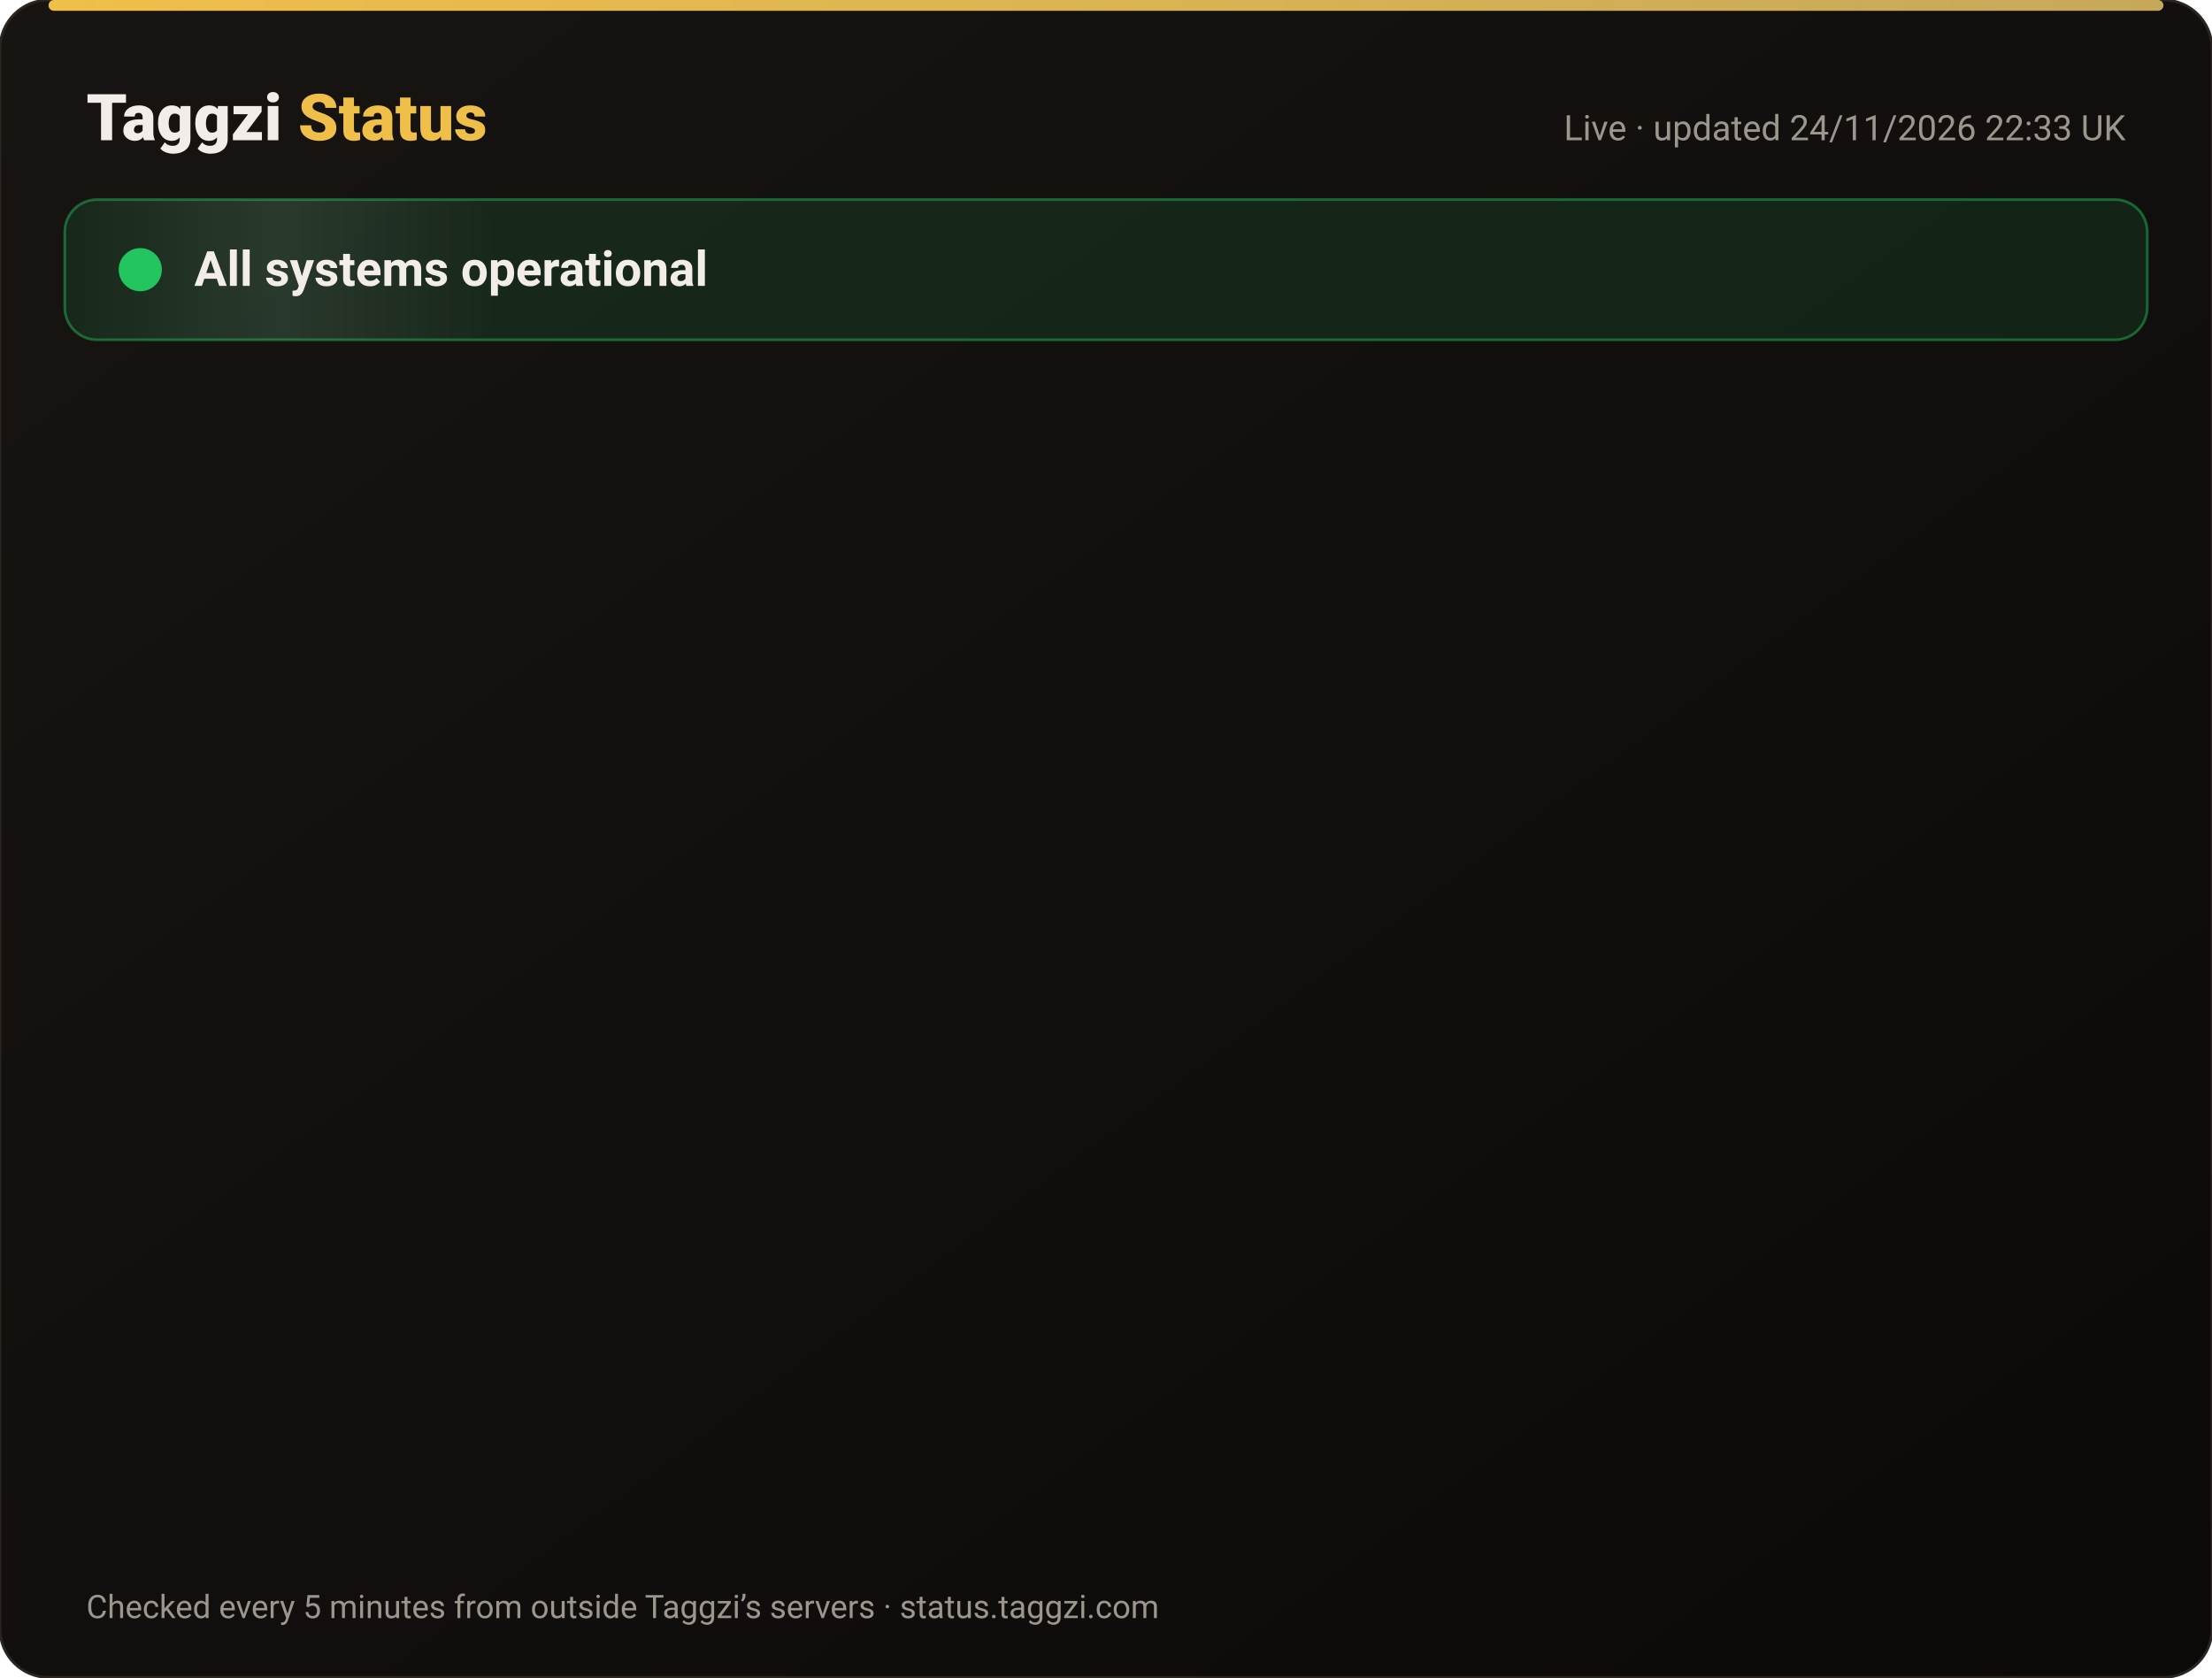
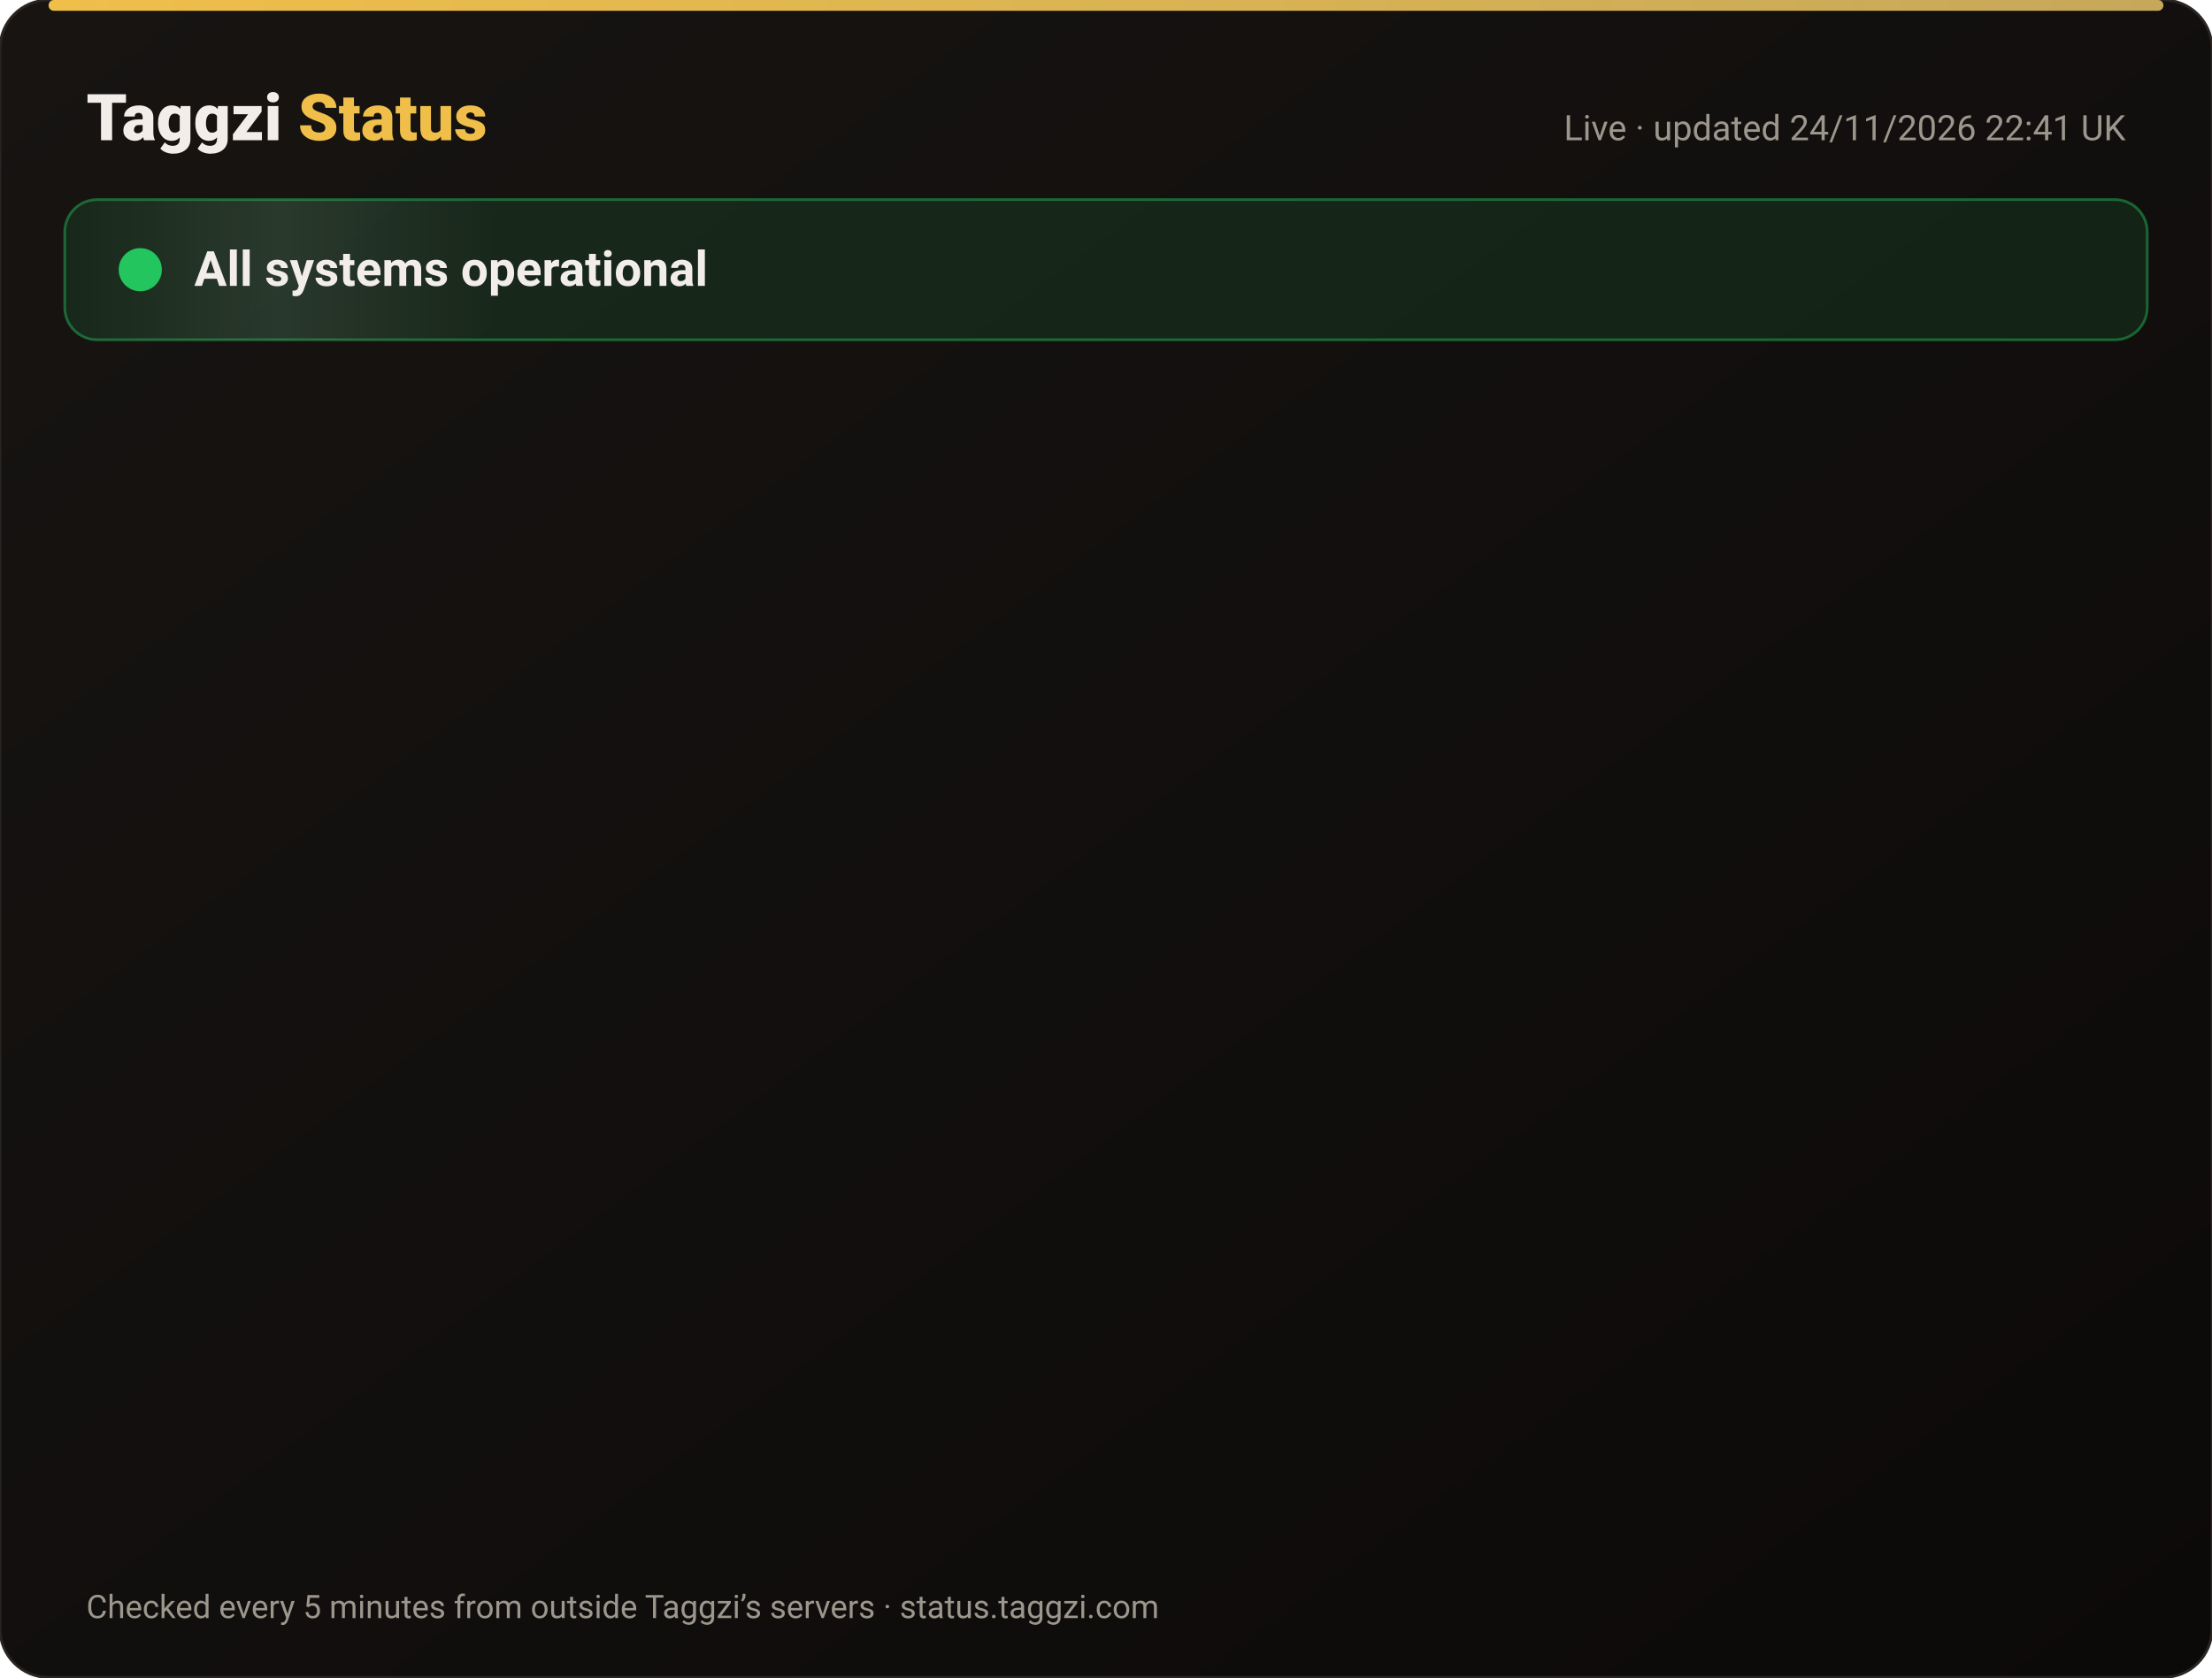
<svg xmlns="http://www.w3.org/2000/svg" width="820" height="622" viewBox="0 0 820 622" font-family="-apple-system,Segoe UI,Roboto,Helvetica,Arial,sans-serif">
  <defs>
    <linearGradient id="bg" x1="0" y1="0" x2="1" y2="1">
      <stop offset="0" stop-color="#171412" />
      <stop offset="1" stop-color="#0C0A09" />
    </linearGradient>
    <linearGradient id="gold" x1="0" x2="1">
      <stop offset="0" stop-color="#F0BF4A" />
      <stop offset="1" stop-color="#c6a85b" />
    </linearGradient>
    <linearGradient id="shine" x1="0" x2="1">
      <stop offset="0" stop-color="#fff" stop-opacity="0" />
      <stop offset=".5" stop-color="#fff" stop-opacity=".08" />
      <stop offset="1" stop-color="#fff" stop-opacity="0" />
    </linearGradient>
  </defs>
  <rect width="820" height="622" rx="18" fill="url(#bg)" stroke="#2a2521" />
  <rect x="18" y="0" width="784" height="4" rx="2" fill="url(#gold)" />
  <text x="32" y="52" font-size="24" font-weight="800" fill="#F2EDE8">Taggzi <tspan fill="#F0BF4A">Status</tspan>
  </text>
-   <text x="788" y="52" font-size="13" fill="#9C968C" text-anchor="end">Live · updated 24/11/2026 22:33 UK</text>
+   <text x="788" y="52" font-size="13" fill="#9C968C" text-anchor="end">Live · updated 24/11/2026 22:41 UK</text>
  <rect x="24" y="74" width="772" height="52" rx="12" fill="#22c55e" fill-opacity=".12" stroke="#22c55e" stroke-opacity=".45" />
  <rect x="24" y="74" width="160" height="52" rx="12" fill="url(#shine)">
    <animate attributeName="x" from="-160" to="820" dur="4s" repeatCount="indefinite" />
  </rect>
  <circle cx="52" cy="100" r="7" fill="#22c55e" />
  <circle cx="52" cy="100" r="7" fill="none" stroke="#22c55e" stroke-width="2">
    <animate attributeName="r" values="7;15;7" dur="2s" repeatCount="indefinite" />
    <animate attributeName="opacity" values=".9;0;.9" dur="2s" repeatCount="indefinite" />
  </circle>
  <text x="72" y="106" font-size="18" font-weight="700" fill="#F2EDE8">All systems operational</text>
  <g opacity="0">
    <animate attributeName="opacity" from="0" to="1" begin="0.00s" dur=".6s" fill="freeze" />
    <line x1="32" y1="188" x2="788" y2="188" stroke="#2a2521" />
    <circle cx="44" cy="166" r="6" fill="#22c55e">
      <animate attributeName="opacity" values="1;.45;1" dur="2.4s" begin="0.00s" repeatCount="indefinite" />
    </circle>
    <text x="62" y="171" font-size="15" font-weight="650" fill="#F2EDE8">Website</text>
    <text x="630" y="171" font-size="13" fill="#9C968C" text-anchor="end">99.98% uptime</text>
    <rect x="648" y="154" width="140" height="24" rx="12" fill="#22c55e" fill-opacity=".14" stroke="#22c55e" stroke-opacity=".5" />
    <text x="718" y="171" font-size="12" font-weight="700" fill="#22c55e" text-anchor="middle">Operational</text>
  </g>
  <g opacity="0">
    <animate attributeName="opacity" from="0" to="1" begin="0.15s" dur=".6s" fill="freeze" />
    <line x1="32" y1="234" x2="788" y2="234" stroke="#2a2521" />
    <circle cx="44" cy="212" r="6" fill="#22c55e">
      <animate attributeName="opacity" values="1;.45;1" dur="2.4s" begin="0.15s" repeatCount="indefinite" />
    </circle>
    <text x="62" y="217" font-size="15" font-weight="650" fill="#F2EDE8">Tag scans</text>
    <text x="630" y="217" font-size="13" fill="#9C968C" text-anchor="end">99.98% uptime</text>
    <rect x="648" y="200" width="140" height="24" rx="12" fill="#22c55e" fill-opacity=".14" stroke="#22c55e" stroke-opacity=".5" />
    <text x="718" y="217" font-size="12" font-weight="700" fill="#22c55e" text-anchor="middle">Operational</text>
  </g>
  <g opacity="0">
    <animate attributeName="opacity" from="0" to="1" begin="0.30s" dur=".6s" fill="freeze" />
    <line x1="32" y1="280" x2="788" y2="280" stroke="#2a2521" />
    <circle cx="44" cy="258" r="6" fill="#22c55e">
      <animate attributeName="opacity" values="1;.45;1" dur="2.4s" begin="0.30s" repeatCount="indefinite" />
    </circle>
    <text x="62" y="263" font-size="15" font-weight="650" fill="#F2EDE8">Manual tag lookup</text>
    <text x="630" y="263" font-size="13" fill="#9C968C" text-anchor="end">99.98% uptime</text>
    <rect x="648" y="246" width="140" height="24" rx="12" fill="#22c55e" fill-opacity=".14" stroke="#22c55e" stroke-opacity=".5" />
    <text x="718" y="263" font-size="12" font-weight="700" fill="#22c55e" text-anchor="middle">Operational</text>
  </g>
  <g opacity="0">
    <animate attributeName="opacity" from="0" to="1" begin="0.45s" dur=".6s" fill="freeze" />
    <line x1="32" y1="326" x2="788" y2="326" stroke="#2a2521" />
    <circle cx="44" cy="304" r="6" fill="#22c55e">
      <animate attributeName="opacity" values="1;.45;1" dur="2.4s" begin="0.45s" repeatCount="indefinite" />
    </circle>
    <text x="62" y="309" font-size="15" font-weight="650" fill="#F2EDE8">App &amp; login</text>
    <text x="630" y="309" font-size="13" fill="#9C968C" text-anchor="end">99.98% uptime</text>
    <rect x="648" y="292" width="140" height="24" rx="12" fill="#22c55e" fill-opacity=".14" stroke="#22c55e" stroke-opacity=".5" />
    <text x="718" y="309" font-size="12" font-weight="700" fill="#22c55e" text-anchor="middle">Operational</text>
  </g>
  <g opacity="0">
    <animate attributeName="opacity" from="0" to="1" begin="0.60s" dur=".6s" fill="freeze" />
    <line x1="32" y1="372" x2="788" y2="372" stroke="#2a2521" />
    <circle cx="44" cy="350" r="6" fill="#22c55e">
      <animate attributeName="opacity" values="1;.45;1" dur="2.4s" begin="0.60s" repeatCount="indefinite" />
    </circle>
    <text x="62" y="355" font-size="15" font-weight="650" fill="#F2EDE8">Community alerts</text>
    <text x="630" y="355" font-size="13" fill="#9C968C" text-anchor="end">99.98% uptime</text>
    <rect x="648" y="338" width="140" height="24" rx="12" fill="#22c55e" fill-opacity=".14" stroke="#22c55e" stroke-opacity=".5" />
    <text x="718" y="355" font-size="12" font-weight="700" fill="#22c55e" text-anchor="middle">Operational</text>
  </g>
  <g opacity="0">
    <animate attributeName="opacity" from="0" to="1" begin="0.75s" dur=".6s" fill="freeze" />
    <line x1="32" y1="418" x2="788" y2="418" stroke="#2a2521" />
    <circle cx="44" cy="396" r="6" fill="#22c55e">
      <animate attributeName="opacity" values="1;.45;1" dur="2.4s" begin="0.75s" repeatCount="indefinite" />
    </circle>
    <text x="62" y="401" font-size="15" font-weight="650" fill="#F2EDE8">Private calling</text>
    <text x="630" y="401" font-size="13" fill="#9C968C" text-anchor="end">99.98% uptime</text>
    <rect x="648" y="384" width="140" height="24" rx="12" fill="#22c55e" fill-opacity=".14" stroke="#22c55e" stroke-opacity=".5" />
    <text x="718" y="401" font-size="12" font-weight="700" fill="#22c55e" text-anchor="middle">Operational</text>
  </g>
  <g opacity="0">
    <animate attributeName="opacity" from="0" to="1" begin="0.90s" dur=".6s" fill="freeze" />
    <line x1="32" y1="464" x2="788" y2="464" stroke="#2a2521" />
    <circle cx="44" cy="442" r="6" fill="#22c55e">
      <animate attributeName="opacity" values="1;.45;1" dur="2.4s" begin="0.90s" repeatCount="indefinite" />
    </circle>
    <text x="62" y="447" font-size="15" font-weight="650" fill="#F2EDE8">Payments</text>
    <text x="630" y="447" font-size="13" fill="#9C968C" text-anchor="end">99.97% uptime</text>
    <rect x="648" y="430" width="140" height="24" rx="12" fill="#22c55e" fill-opacity=".14" stroke="#22c55e" stroke-opacity=".5" />
    <text x="718" y="447" font-size="12" font-weight="700" fill="#22c55e" text-anchor="middle">Operational</text>
  </g>
  <g opacity="0">
    <animate attributeName="opacity" from="0" to="1" begin="1.05s" dur=".6s" fill="freeze" />
    <line x1="32" y1="510" x2="788" y2="510" stroke="#2a2521" />
    <circle cx="44" cy="488" r="6" fill="#22c55e">
      <animate attributeName="opacity" values="1;.45;1" dur="2.4s" begin="1.05s" repeatCount="indefinite" />
    </circle>
    <text x="62" y="493" font-size="15" font-weight="650" fill="#F2EDE8">Email &amp; support</text>
    <text x="630" y="493" font-size="13" fill="#9C968C" text-anchor="end">99.98% uptime</text>
    <rect x="648" y="476" width="140" height="24" rx="12" fill="#22c55e" fill-opacity=".14" stroke="#22c55e" stroke-opacity=".5" />
    <text x="718" y="493" font-size="12" font-weight="700" fill="#22c55e" text-anchor="middle">Operational</text>
  </g>
  <g opacity="0">
    <animate attributeName="opacity" from="0" to="1" begin="1.20s" dur=".6s" fill="freeze" />
    <line x1="32" y1="556" x2="788" y2="556" stroke="#2a2521" />
    <circle cx="44" cy="534" r="6" fill="#22c55e">
      <animate attributeName="opacity" values="1;.45;1" dur="2.4s" begin="1.20s" repeatCount="indefinite" />
    </circle>
    <text x="62" y="539" font-size="15" font-weight="650" fill="#F2EDE8">Secure connection (SSL)</text>
    <text x="630" y="539" font-size="13" fill="#9C968C" text-anchor="end">100.00% uptime</text>
    <rect x="648" y="522" width="140" height="24" rx="12" fill="#22c55e" fill-opacity=".14" stroke="#22c55e" stroke-opacity=".5" />
    <text x="718" y="539" font-size="12" font-weight="700" fill="#22c55e" text-anchor="middle">Operational</text>
  </g>
  <text x="32" y="600" font-size="12" fill="#9C968C">Checked every 5 minutes from outside Taggzi’s servers · status.taggzi.com</text>
</svg>
